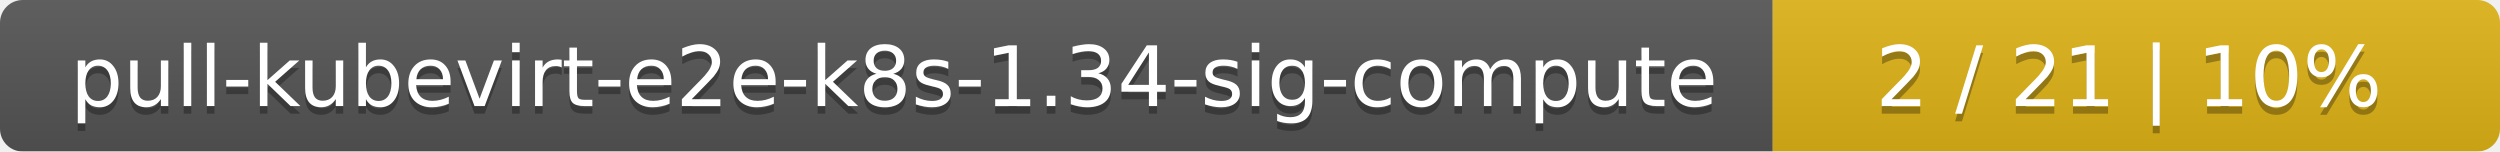
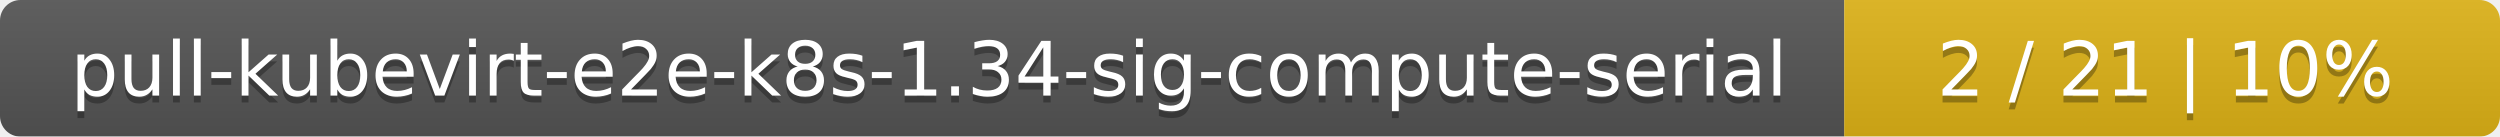
- <svg xmlns="http://www.w3.org/2000/svg" width="330" height="20">
+ <svg xmlns="http://www.w3.org/2000/svg" width="366" height="20">
  <linearGradient id="smooth" x2="0" y2="100%">
    <stop offset="0" stop-color="#bbb" stop-opacity=".1" />
    <stop offset="1" stop-opacity=".1" />
  </linearGradient>
  <mask id="round">
-     <rect width="330" height="20" rx="3" fill="#fff" />
+     <rect width="366" height="20" rx="3" fill="#fff" />
  </mask>
  <g mask="url(#round)">
-     <rect width="234" height="20" fill="#555" />
-     <rect x="234" width="96" height="20" fill="#dfb317" />
-     <rect width="330" height="20" fill="url(#smooth)" />
+     <rect width="270" height="20" fill="#555" />
+     <rect x="270" width="96" height="20" fill="#dfb317" />
+     <rect width="366" height="20" fill="url(#smooth)" />
  </g>
  <g fill="#fff" text-anchor="middle" font-family="DejaVu Sans,Verdana,Geneva,sans-serif" font-size="11">
-     <text x="118" y="15" fill="#010101" fill-opacity=".3">pull-kubevirt-e2e-k8s-1.34-sig-compute</text>
-     <text x="118" y="14">pull-kubevirt-e2e-k8s-1.34-sig-compute</text>
-     <text x="281" y="15" fill="#010101" fill-opacity=".3">2 / 21    |    10%</text>
-     <text x="281" y="14">2 / 21    |    10%</text>
+     <text x="136" y="15" fill="#010101" fill-opacity=".3">pull-kubevirt-e2e-k8s-1.34-sig-compute-serial</text>
+     <text x="136" y="14">pull-kubevirt-e2e-k8s-1.34-sig-compute-serial</text>
+     <text x="317" y="15" fill="#010101" fill-opacity=".3">2 / 21    |    10%</text>
+     <text x="317" y="14">2 / 21    |    10%</text>
  </g>
</svg>
